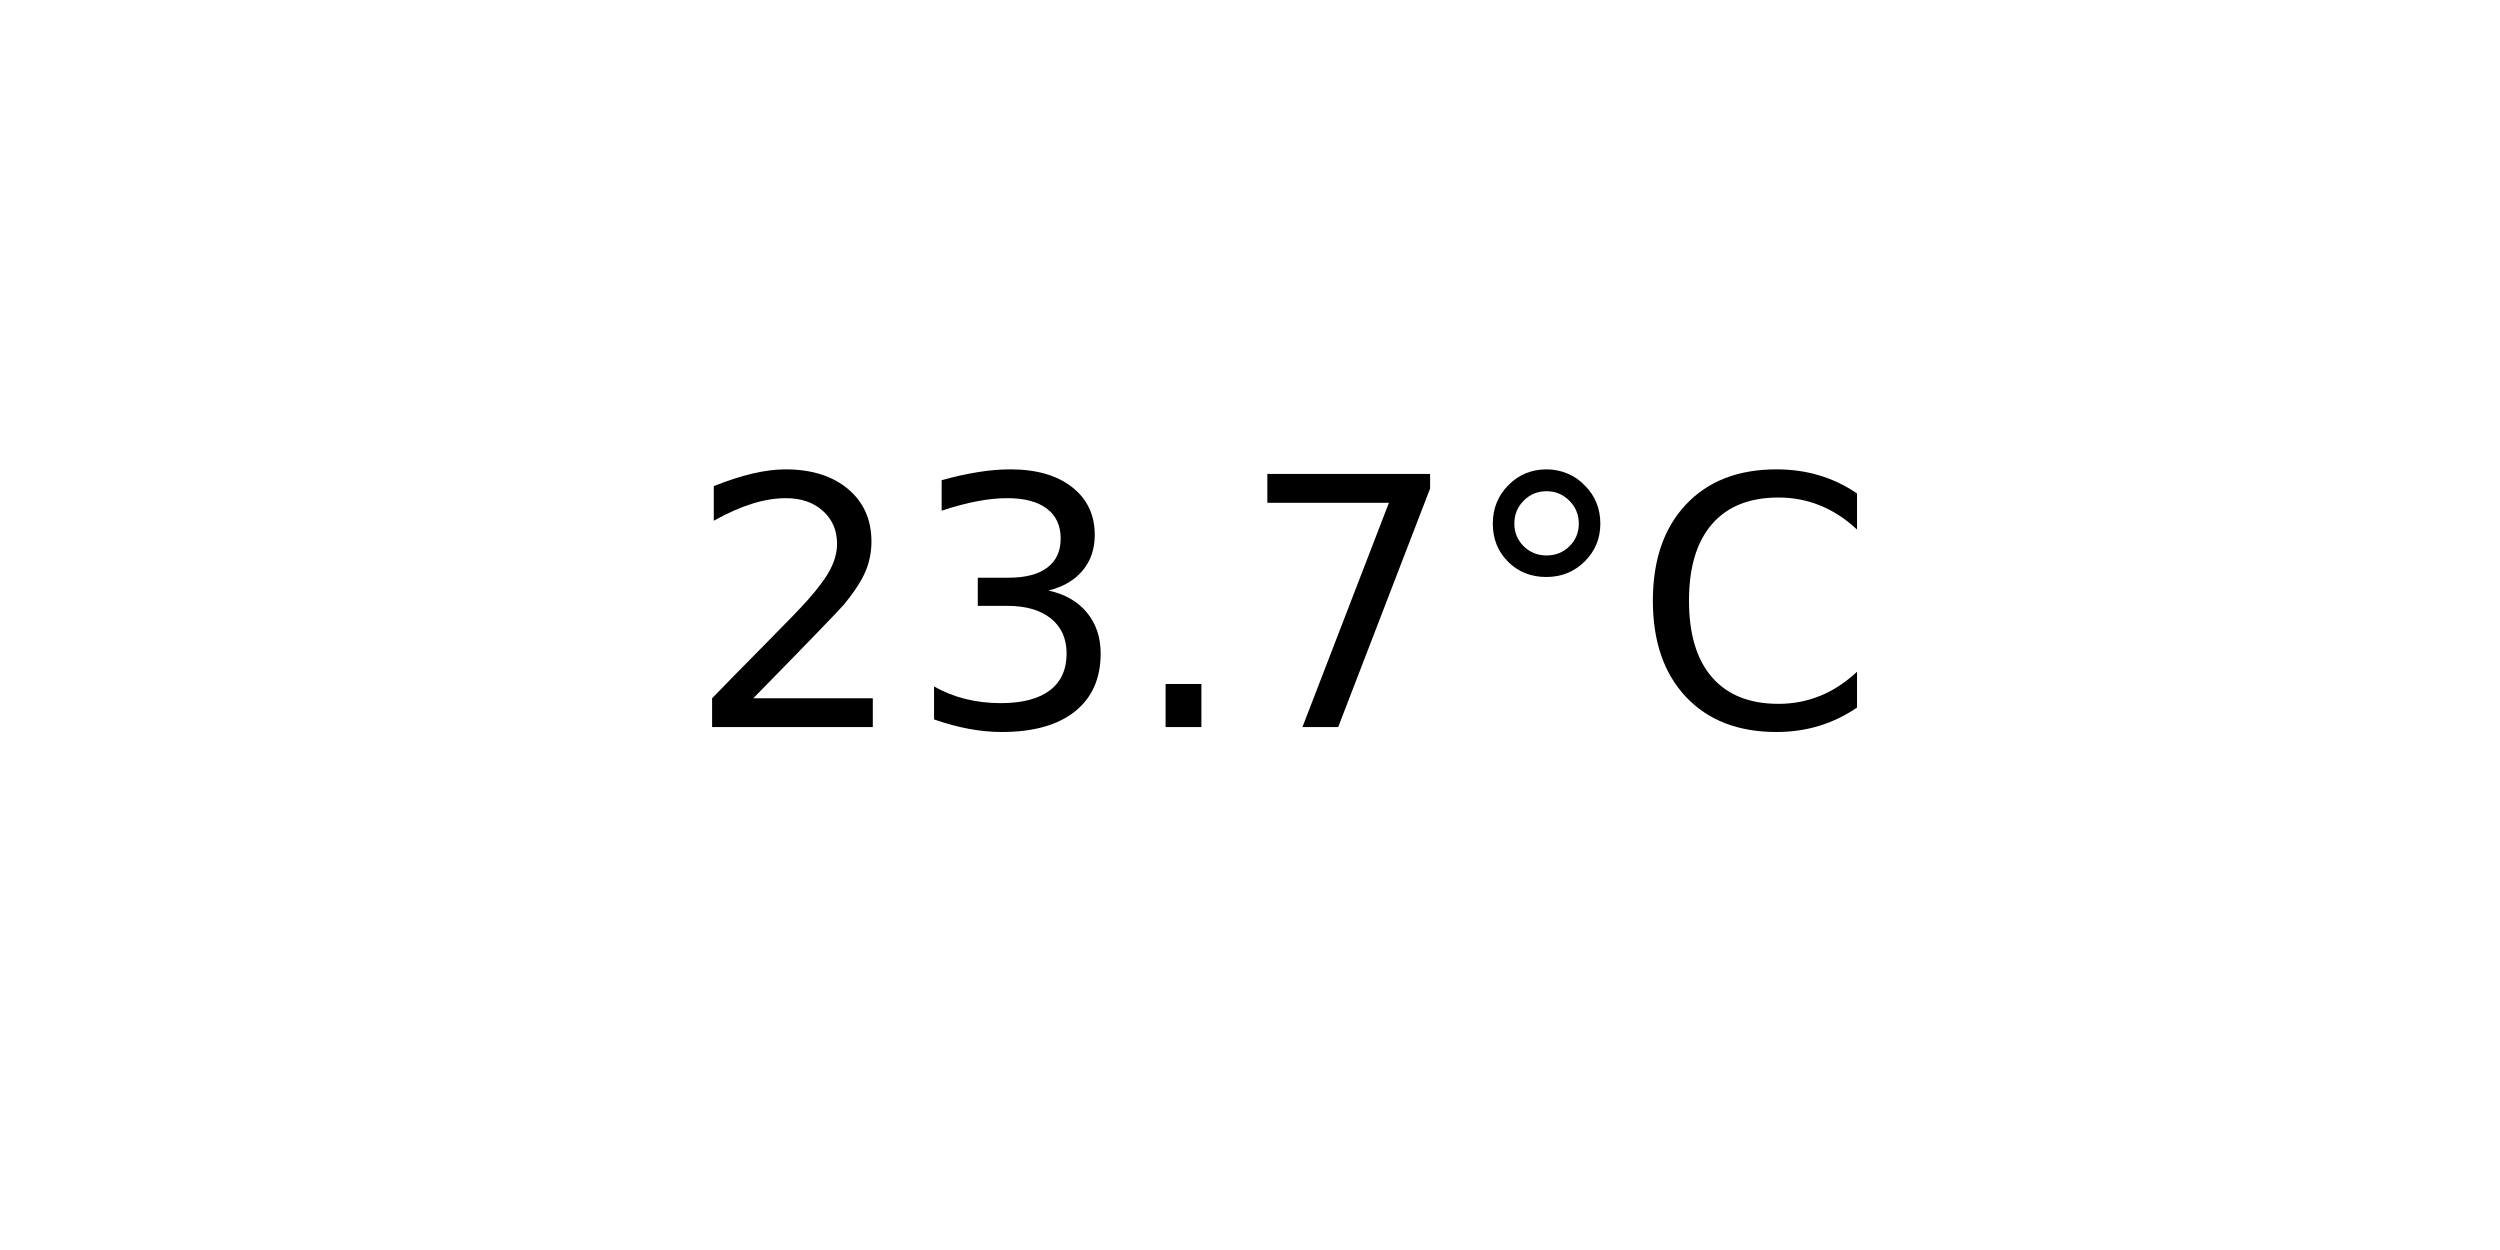
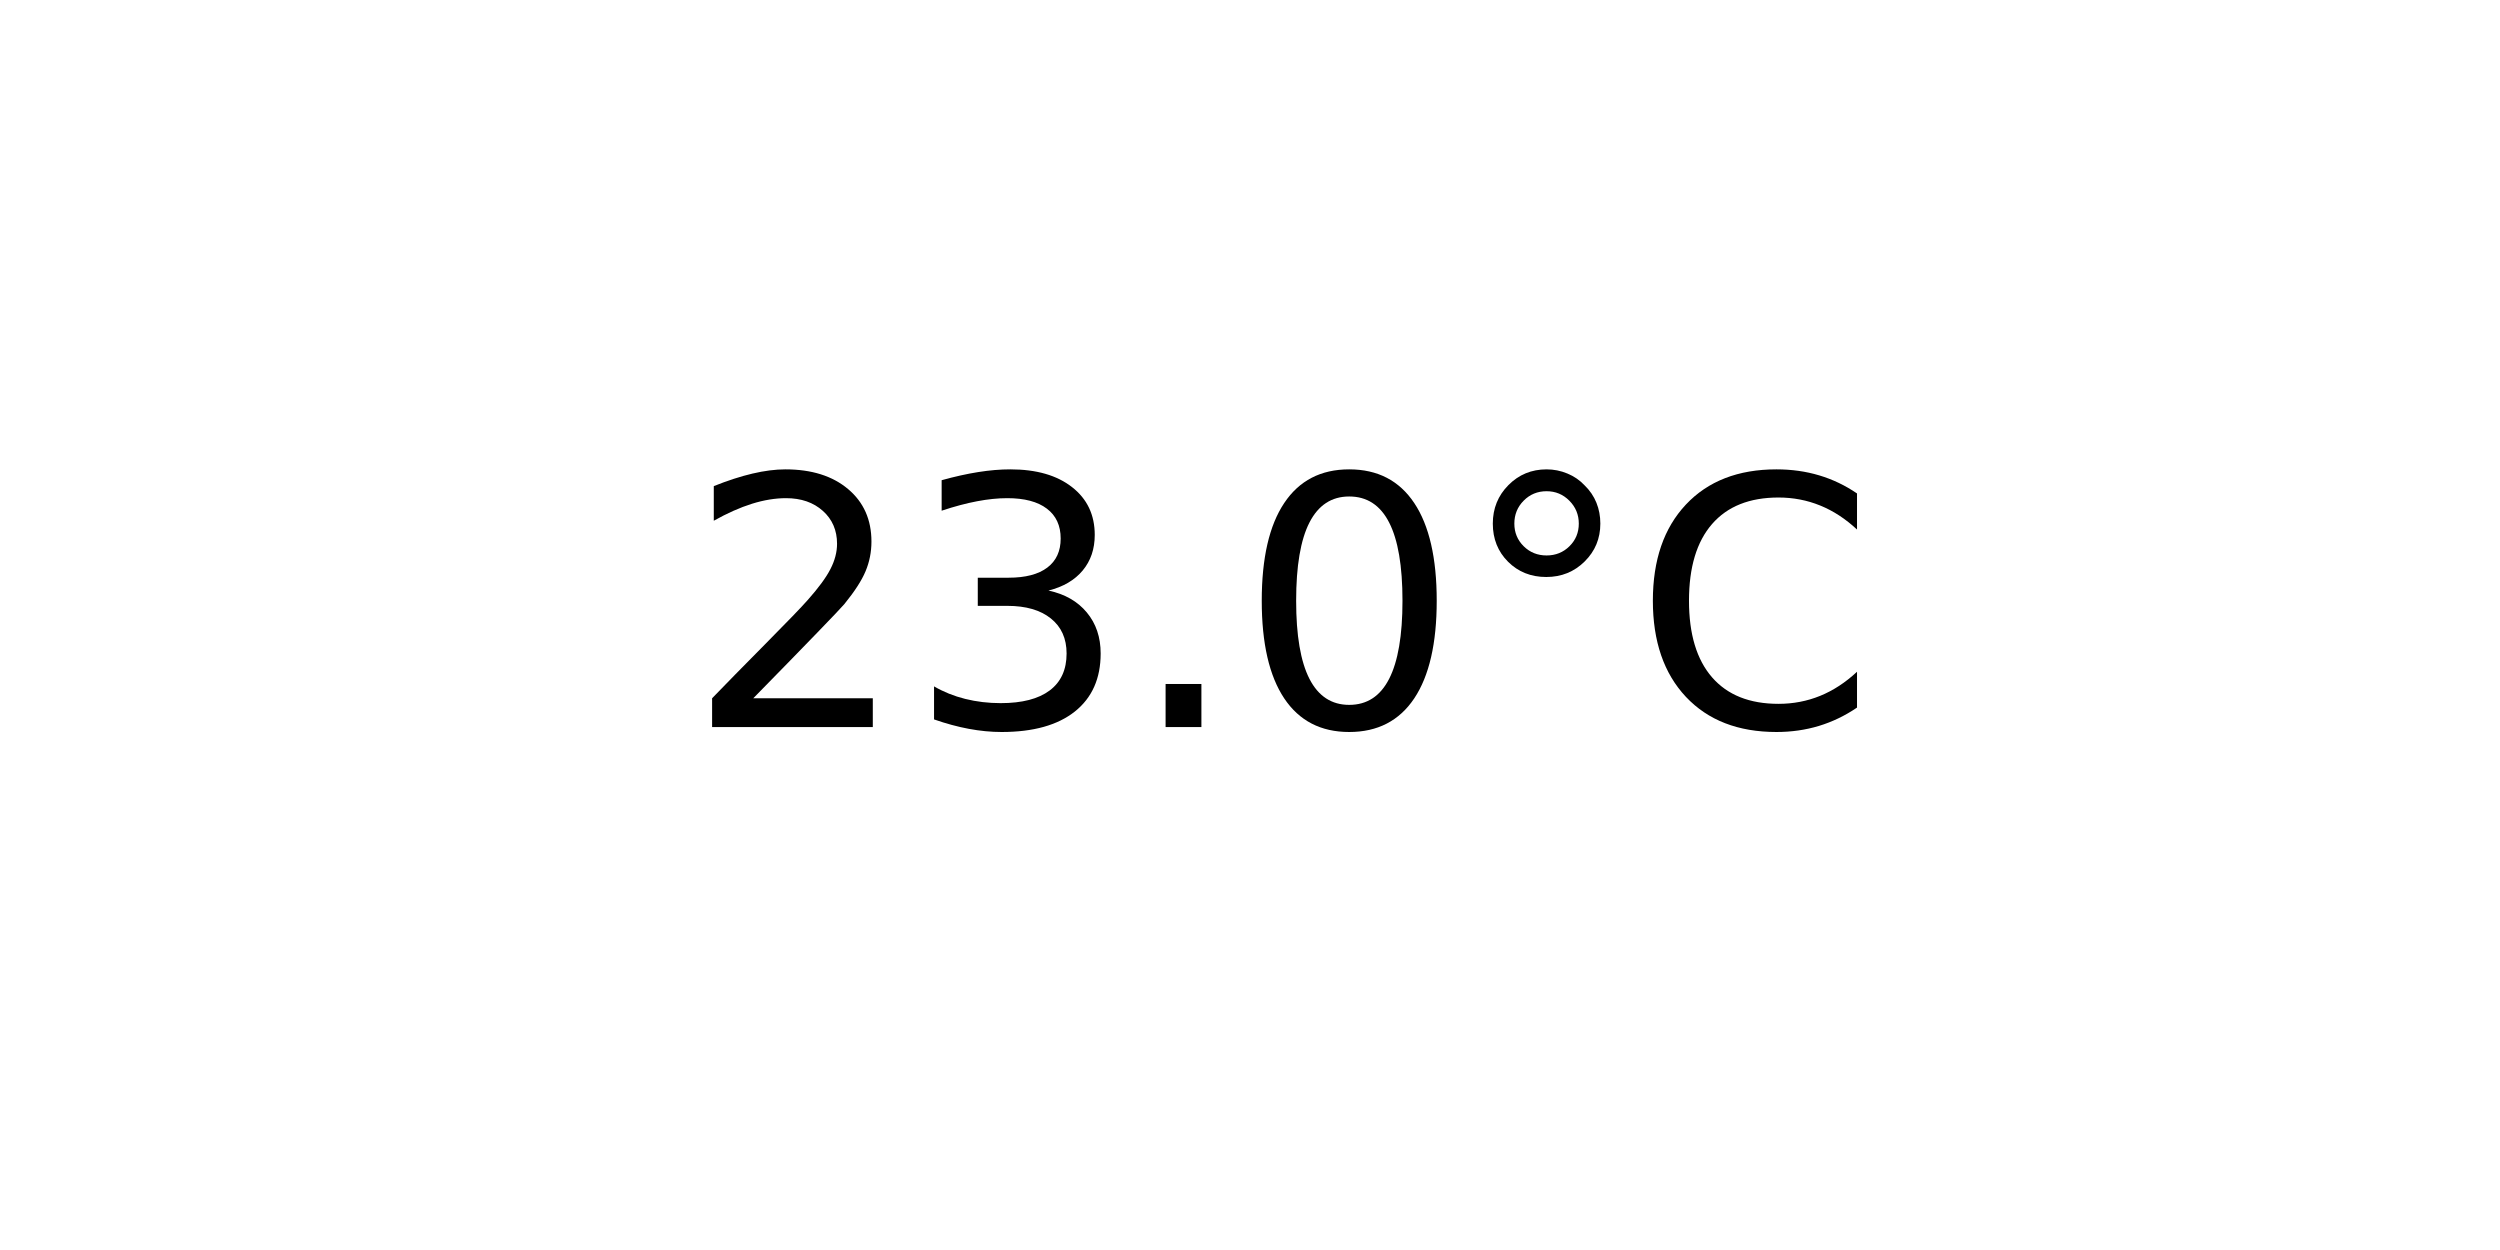
<svg xmlns="http://www.w3.org/2000/svg" xmlns:xlink="http://www.w3.org/1999/xlink" width="72pt" height="36pt" viewBox="0 0 72 36" version="1.1">
  <defs>
    <style type="text/css">*{stroke-linejoin: round; stroke-linecap: butt}</style>
  </defs>
  <g id="figure_1">
    <g id="axes_1">
      <g id="text_1">
        <g transform="translate(19.77578 20.93937) scale(0.1 -0.1)">
          <defs>
            <path id="DejaVuSans-32" d="M 1228 531  L 3431 531  L 3431 0  L 469 0  L 469 531  Q 828 903 1448 1529  Q 2069 2156 2228 2338  Q 2531 2678 2651 2914  Q 2772 3150 2772 3378  Q 2772 3750 2511 3984  Q 2250 4219 1831 4219  Q 1534 4219 1204 4116  Q 875 4013 500 3803  L 500 4441  Q 881 4594 1212 4672  Q 1544 4750 1819 4750  Q 2544 4750 2975 4387  Q 3406 4025 3406 3419  Q 3406 3131 3298 2873  Q 3191 2616 2906 2266  Q 2828 2175 2409 1742  Q 1991 1309 1228 531  z " transform="scale(0.015625)" />
            <path id="DejaVuSans-33" d="M 2597 2516  Q 3050 2419 3304 2112  Q 3559 1806 3559 1356  Q 3559 666 3084 287  Q 2609 -91 1734 -91  Q 1441 -91 1130 -33  Q 819 25 488 141  L 488 750  Q 750 597 1062 519  Q 1375 441 1716 441  Q 2309 441 2620 675  Q 2931 909 2931 1356  Q 2931 1769 2642 2001  Q 2353 2234 1838 2234  L 1294 2234  L 1294 2753  L 1863 2753  Q 2328 2753 2575 2939  Q 2822 3125 2822 3475  Q 2822 3834 2567 4026  Q 2313 4219 1838 4219  Q 1578 4219 1281 4162  Q 984 4106 628 3988  L 628 4550  Q 988 4650 1302 4700  Q 1616 4750 1894 4750  Q 2613 4750 3031 4423  Q 3450 4097 3450 3541  Q 3450 3153 3228 2886  Q 3006 2619 2597 2516  z " transform="scale(0.015625)" />
            <path id="DejaVuSans-2e" d="M 684 794  L 1344 794  L 1344 0  L 684 0  L 684 794  z " transform="scale(0.015625)" />
-             <path id="DejaVuSans-37" d="M 525 4666  L 3525 4666  L 3525 4397  L 1831 0  L 1172 0  L 2766 4134  L 525 4134  L 525 4666  z " transform="scale(0.015625)" />
+             <path id="DejaVuSans-30" d="M 2034 4250  Q 1547 4250 1301 3770  Q 1056 3291 1056 2328  Q 1056 1369 1301 889  Q 1547 409 2034 409  Q 2525 409 2770 889  Q 3016 1369 3016 2328  Q 3016 3291 2770 3770  Q 2525 4250 2034 4250  z M 2034 4750  Q 2819 4750 3233 4129  Q 3647 3509 3647 2328  Q 3647 1150 3233 529  Q 2819 -91 2034 -91  Q 1250 -91 836 529  Q 422 1150 422 2328  Q 422 3509 836 4129  Q 1250 4750 2034 4750  z " transform="scale(0.015625)" />
            <path id="DejaVuSans-b0" d="M 1600 4347  Q 1350 4347 1178 4173  Q 1006 4000 1006 3750  Q 1006 3503 1178 3333  Q 1350 3163 1600 3163  Q 1850 3163 2022 3333  Q 2194 3503 2194 3750  Q 2194 3997 2020 4172  Q 1847 4347 1600 4347  z M 1600 4750  Q 1800 4750 1984 4673  Q 2169 4597 2303 4453  Q 2447 4313 2519 4134  Q 2591 3956 2591 3750  Q 2591 3338 2302 3052  Q 2013 2766 1594 2766  Q 1172 2766 890 3047  Q 609 3328 609 3750  Q 609 4169 896 4459  Q 1184 4750 1600 4750  z " transform="scale(0.015625)" />
            <path id="DejaVuSans-43" d="M 4122 4306  L 4122 3641  Q 3803 3938 3442 4084  Q 3081 4231 2675 4231  Q 1875 4231 1450 3742  Q 1025 3253 1025 2328  Q 1025 1406 1450 917  Q 1875 428 2675 428  Q 3081 428 3442 575  Q 3803 722 4122 1019  L 4122 359  Q 3791 134 3420 21  Q 3050 -91 2638 -91  Q 1578 -91 968 557  Q 359 1206 359 2328  Q 359 3453 968 4101  Q 1578 4750 2638 4750  Q 3056 4750 3426 4639  Q 3797 4528 4122 4306  z " transform="scale(0.015625)" />
          </defs>
          <use xlink:href="#DejaVuSans-32" />
          <use xlink:href="#DejaVuSans-33" x="63.623" />
          <use xlink:href="#DejaVuSans-2e" x="127.246" />
-           <use xlink:href="#DejaVuSans-37" x="159.033" />
+           <use xlink:href="#DejaVuSans-30" x="159.033" />
          <use xlink:href="#DejaVuSans-b0" x="222.656" />
          <use xlink:href="#DejaVuSans-43" x="272.656" />
        </g>
      </g>
    </g>
  </g>
</svg>
